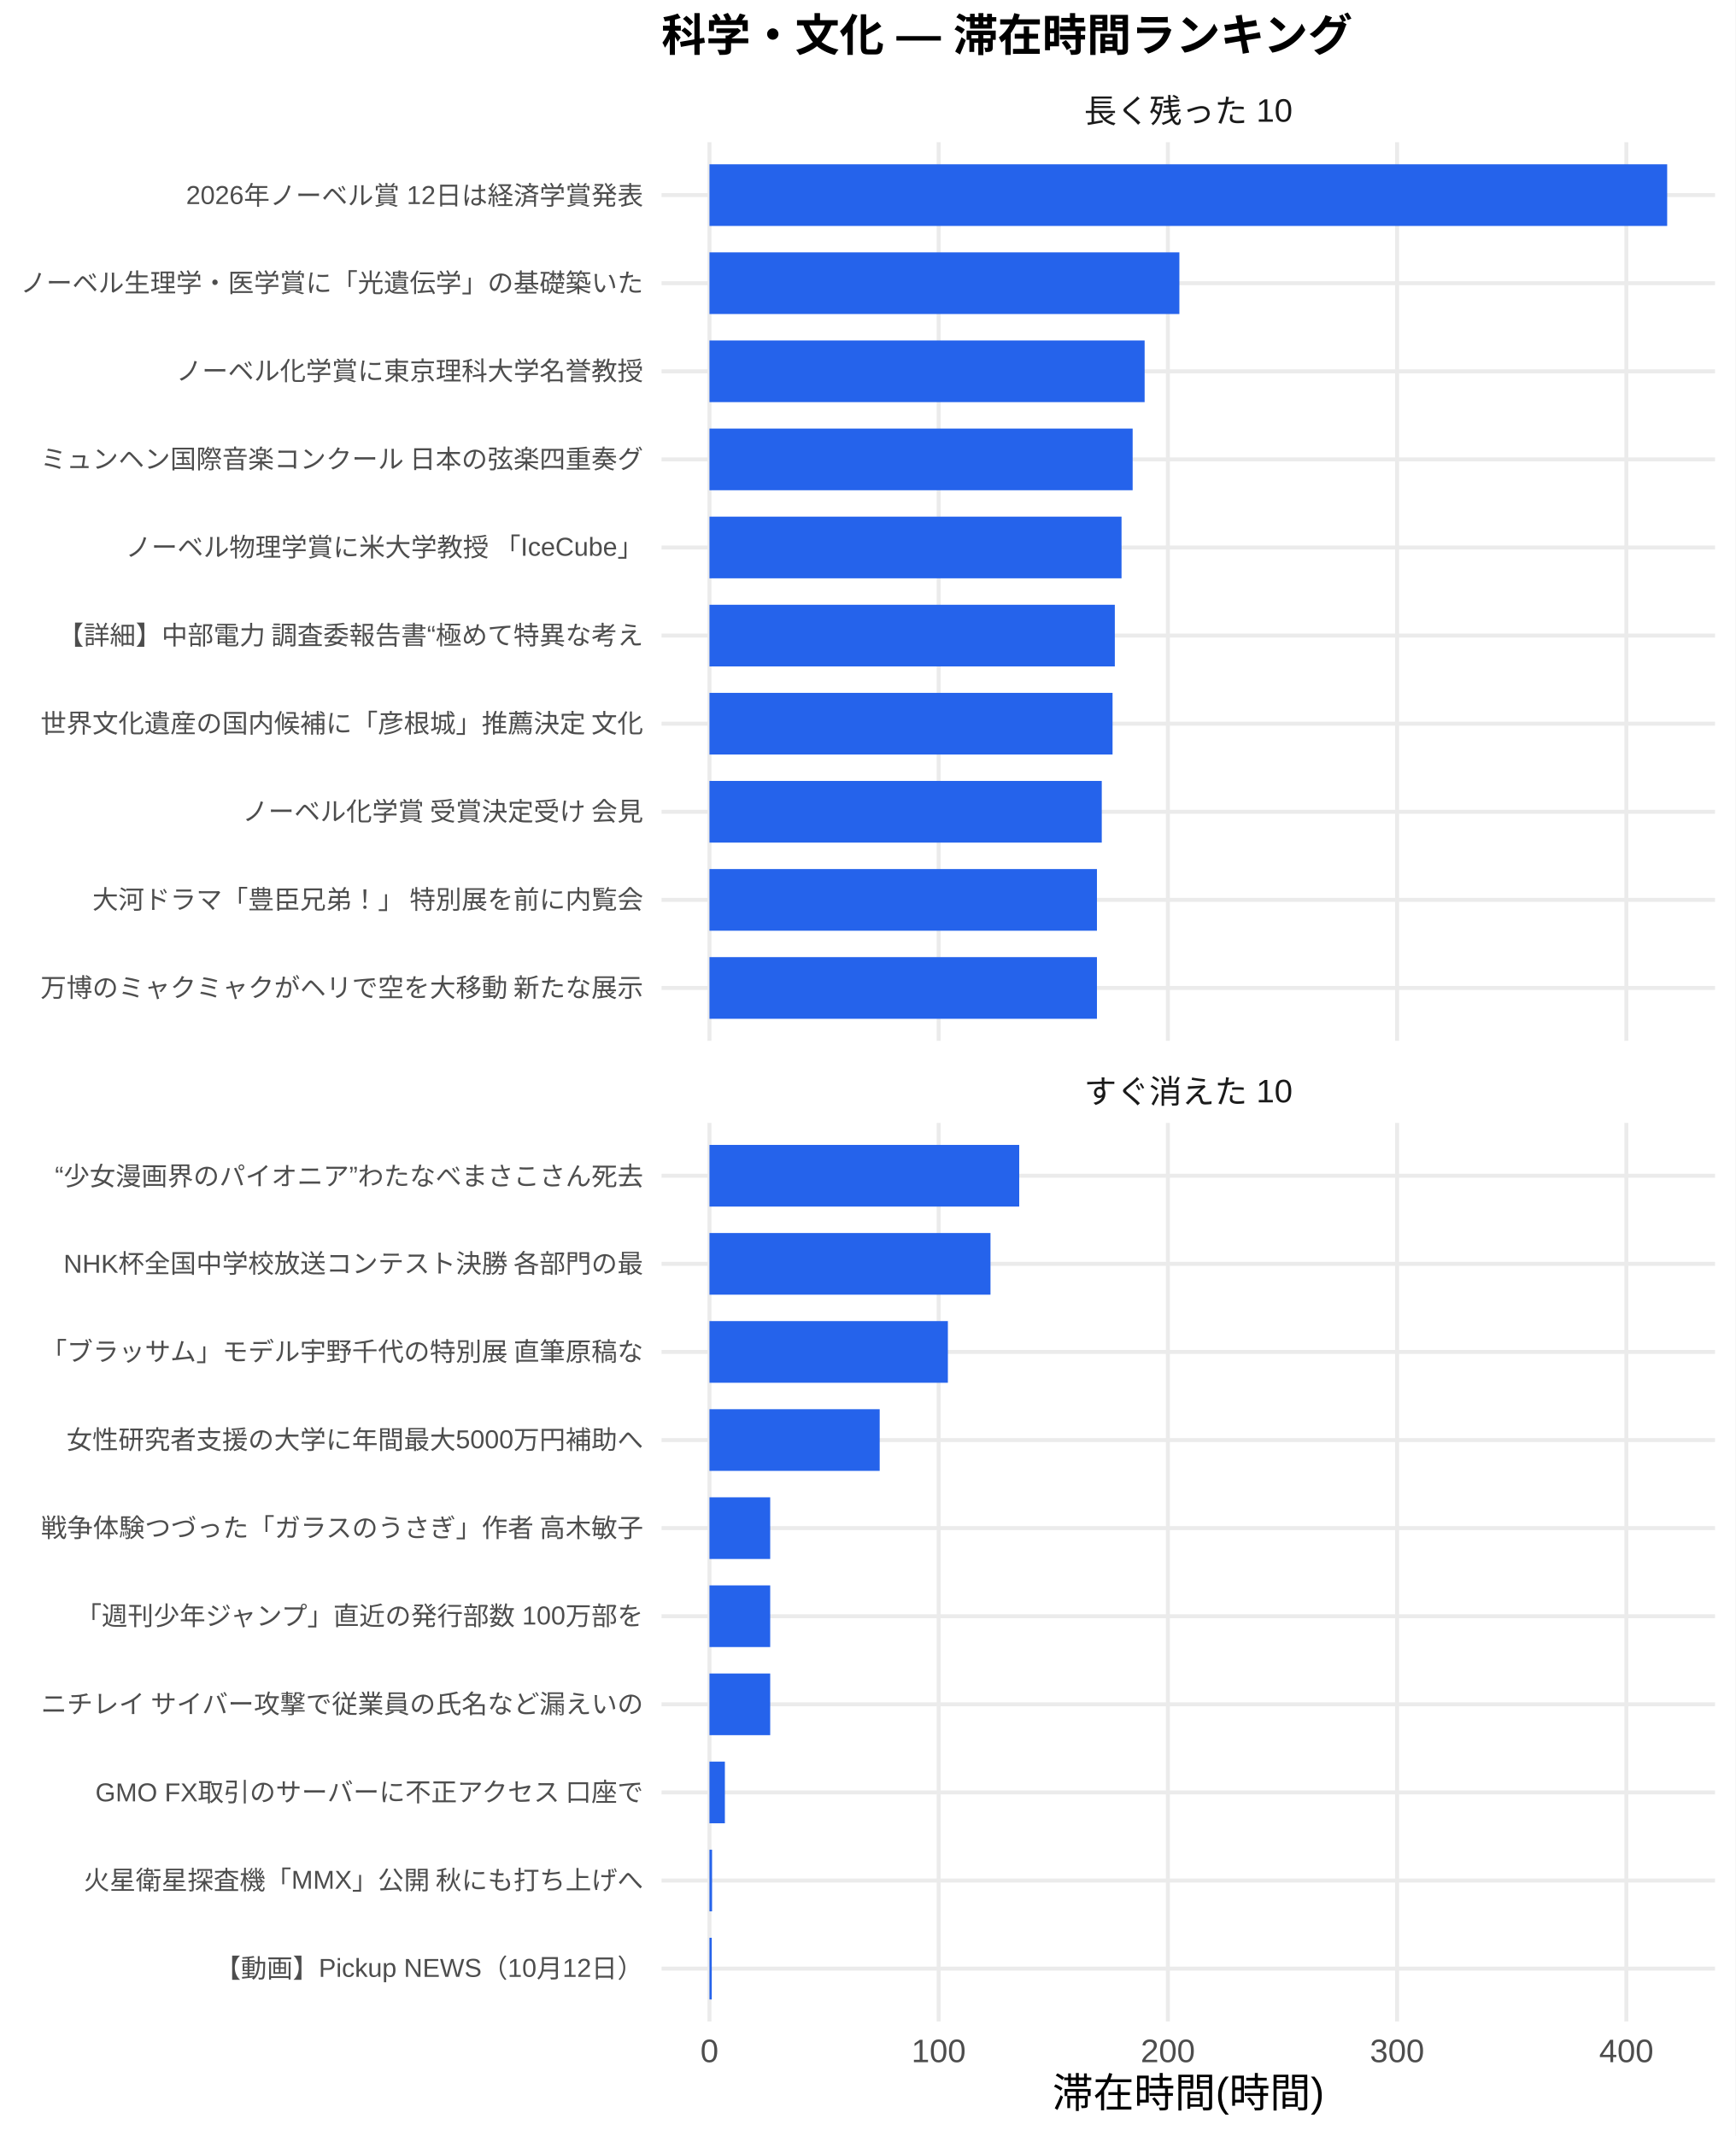
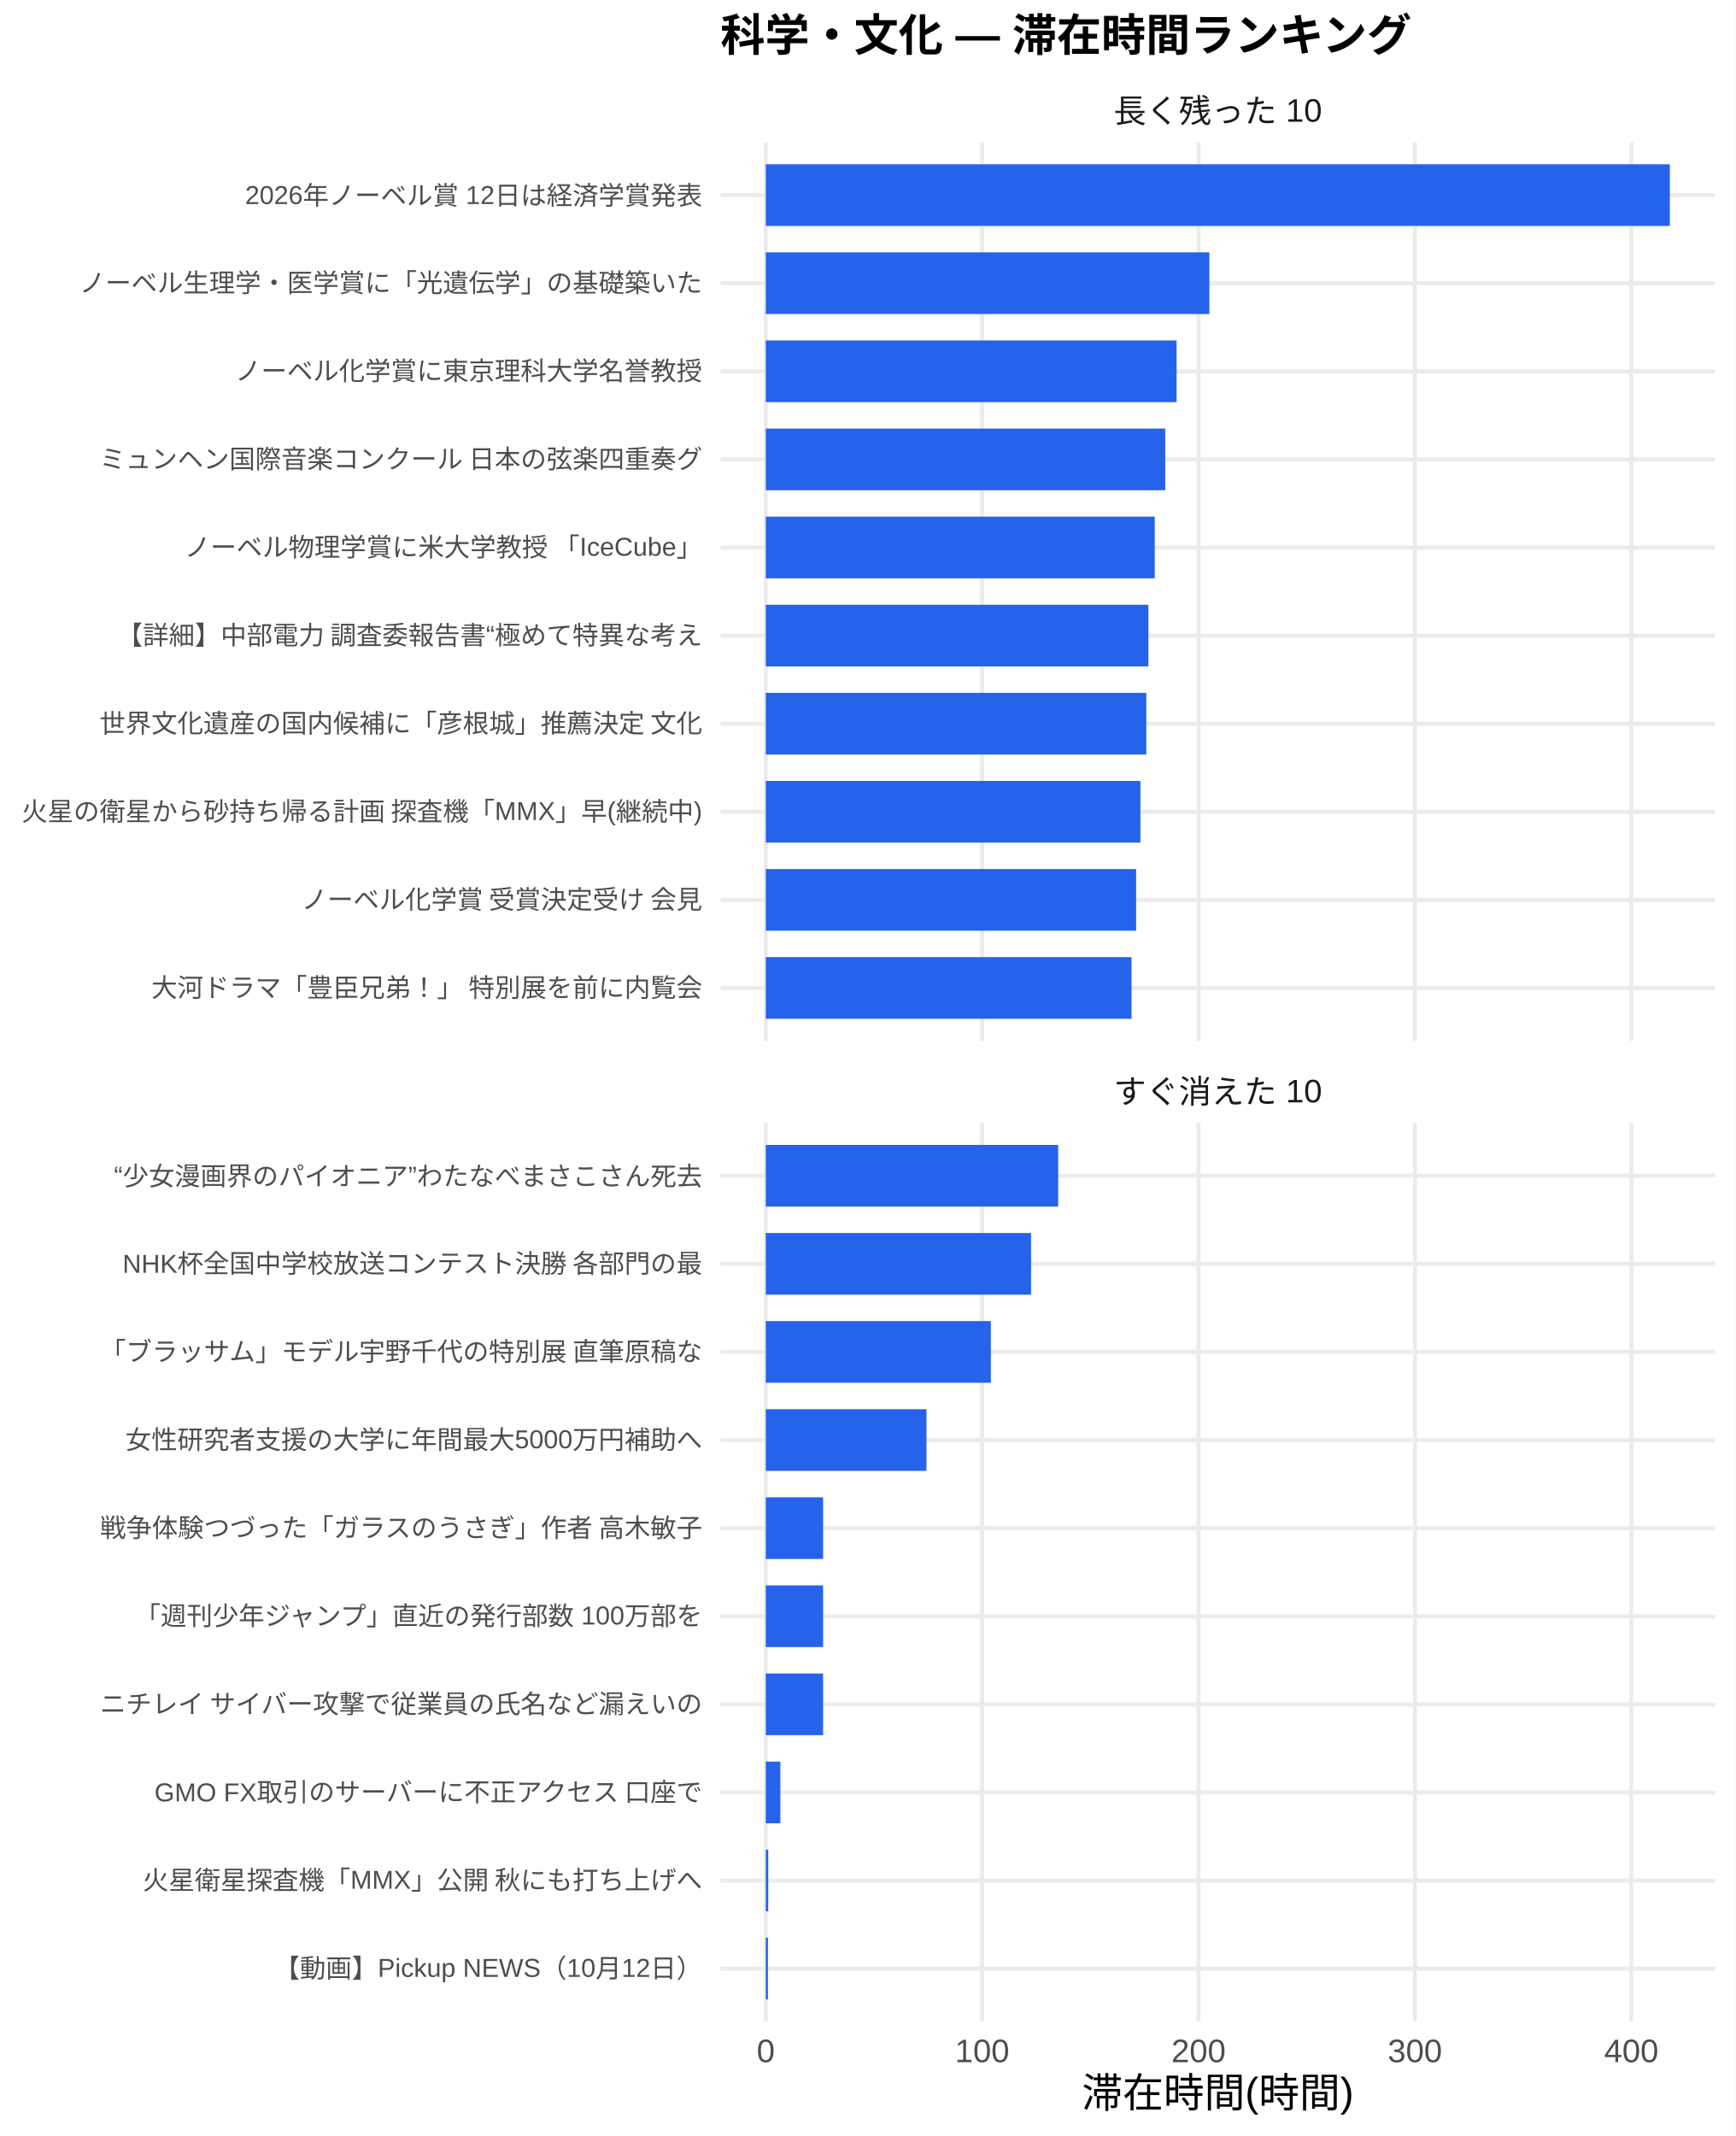
<svg xmlns="http://www.w3.org/2000/svg" width="468.00pt" height="576.00pt" viewBox="0 0 468.00 576.00">
  <g class="svglite">
    <defs>
      <style type="text/css">
    .svglite line, .svglite polyline, .svglite polygon, .svglite path, .svglite rect, .svglite circle {
      fill: none;
      stroke: #000000;
      stroke-linecap: round;
      stroke-linejoin: round;
      stroke-miterlimit: 10.00;
    }
    .svglite text {
      white-space: pre;
    }
    .svglite g.glyphgroup path {
      fill: inherit;
      stroke: none;
    }
  </style>
    </defs>
    <rect width="100%" height="100%" style="stroke: none; fill: #FFFFFF;" />
    <defs>
      <clipPath id="cpMC4wMHw0NjguMDB8MC4wMHw1NzYuMDA=">
        <rect x="0.00" y="0.00" width="468.00" height="576.00" />
      </clipPath>
    </defs>
    <g clip-path="url(#cpMC4wMHw0NjguMDB8MC4wMHw1NzYuMDA=)">
      <rect x="0.00" y="0.00" width="468.00" height="576.00" style="stroke-width: 1.07; stroke: none; fill: #FFFFFF;" />
    </g>
    <defs>
-       <clipPath id="cpMTc4LjQxfDQ2Mi41MnwzOC4zNnwyODAuNjc=">
-         <rect x="178.41" y="38.36" width="284.11" height="242.31" />
+       <clipPath id="cpMTk0LjMzfDQ2Mi41MnwzOC4zNnwyODAuNjc=">
+         <rect x="194.33" y="38.36" width="268.19" height="242.31" />
      </clipPath>
    </defs>
-     <g clip-path="url(#cpMTc4LjQxfDQ2Mi41MnwzOC4zNnwyODAuNjc=)">
-       <polyline points="178.41,266.42 462.52,266.42 " style="stroke-width: 1.07; stroke: #EBEBEB; stroke-linecap: butt;" />
-       <polyline points="178.41,242.66 462.52,242.66 " style="stroke-width: 1.07; stroke: #EBEBEB; stroke-linecap: butt;" />
-       <polyline points="178.41,218.91 462.52,218.91 " style="stroke-width: 1.07; stroke: #EBEBEB; stroke-linecap: butt;" />
-       <polyline points="178.41,195.15 462.52,195.15 " style="stroke-width: 1.07; stroke: #EBEBEB; stroke-linecap: butt;" />
-       <polyline points="178.41,171.39 462.52,171.39 " style="stroke-width: 1.07; stroke: #EBEBEB; stroke-linecap: butt;" />
-       <polyline points="178.41,147.64 462.52,147.64 " style="stroke-width: 1.07; stroke: #EBEBEB; stroke-linecap: butt;" />
-       <polyline points="178.41,123.88 462.52,123.88 " style="stroke-width: 1.07; stroke: #EBEBEB; stroke-linecap: butt;" />
-       <polyline points="178.41,100.13 462.52,100.13 " style="stroke-width: 1.07; stroke: #EBEBEB; stroke-linecap: butt;" />
-       <polyline points="178.41,76.37 462.52,76.37 " style="stroke-width: 1.07; stroke: #EBEBEB; stroke-linecap: butt;" />
-       <polyline points="178.41,52.61 462.52,52.61 " style="stroke-width: 1.07; stroke: #EBEBEB; stroke-linecap: butt;" />
-       <polyline points="191.33,280.67 191.33,38.36 " style="stroke-width: 1.07; stroke: #EBEBEB; stroke-linecap: butt;" />
-       <polyline points="253.14,280.67 253.14,38.36 " style="stroke-width: 1.07; stroke: #EBEBEB; stroke-linecap: butt;" />
-       <polyline points="314.96,280.67 314.96,38.36 " style="stroke-width: 1.07; stroke: #EBEBEB; stroke-linecap: butt;" />
-       <polyline points="376.78,280.67 376.78,38.36 " style="stroke-width: 1.07; stroke: #EBEBEB; stroke-linecap: butt;" />
-       <polyline points="438.60,280.67 438.60,38.36 " style="stroke-width: 1.07; stroke: #EBEBEB; stroke-linecap: butt;" />
-       <rect x="191.33" y="44.30" width="258.28" height="16.63" style="stroke-width: 1.07; stroke: none; stroke-linecap: butt; stroke-linejoin: miter; fill: #2563EB;" />
-       <rect x="191.33" y="68.05" width="126.73" height="16.63" style="stroke-width: 1.07; stroke: none; stroke-linecap: butt; stroke-linejoin: miter; fill: #2563EB;" />
-       <rect x="191.33" y="91.81" width="117.36" height="16.63" style="stroke-width: 1.07; stroke: none; stroke-linecap: butt; stroke-linejoin: miter; fill: #2563EB;" />
-       <rect x="191.33" y="115.57" width="114.13" height="16.63" style="stroke-width: 1.07; stroke: none; stroke-linecap: butt; stroke-linejoin: miter; fill: #2563EB;" />
-       <rect x="191.33" y="139.32" width="111.13" height="16.63" style="stroke-width: 1.07; stroke: none; stroke-linecap: butt; stroke-linejoin: miter; fill: #2563EB;" />
-       <rect x="191.33" y="163.08" width="109.32" height="16.63" style="stroke-width: 1.07; stroke: none; stroke-linecap: butt; stroke-linejoin: miter; fill: #2563EB;" />
-       <rect x="191.33" y="186.84" width="108.71" height="16.63" style="stroke-width: 1.07; stroke: none; stroke-linecap: butt; stroke-linejoin: miter; fill: #2563EB;" />
-       <rect x="191.33" y="210.59" width="105.80" height="16.63" style="stroke-width: 1.07; stroke: none; stroke-linecap: butt; stroke-linejoin: miter; fill: #2563EB;" />
-       <rect x="191.33" y="234.35" width="104.50" height="16.63" style="stroke-width: 1.07; stroke: none; stroke-linecap: butt; stroke-linejoin: miter; fill: #2563EB;" />
-       <rect x="191.33" y="258.10" width="104.50" height="16.63" style="stroke-width: 1.07; stroke: none; stroke-linecap: butt; stroke-linejoin: miter; fill: #2563EB;" />
+     <g clip-path="url(#cpMTk0LjMzfDQ2Mi41MnwzOC4zNnwyODAuNjc=)">
+       <polyline points="194.33,266.42 462.52,266.42 " style="stroke-width: 1.07; stroke: #EBEBEB; stroke-linecap: butt;" />
+       <polyline points="194.33,242.66 462.52,242.66 " style="stroke-width: 1.07; stroke: #EBEBEB; stroke-linecap: butt;" />
+       <polyline points="194.33,218.91 462.52,218.91 " style="stroke-width: 1.07; stroke: #EBEBEB; stroke-linecap: butt;" />
+       <polyline points="194.33,195.15 462.52,195.15 " style="stroke-width: 1.07; stroke: #EBEBEB; stroke-linecap: butt;" />
+       <polyline points="194.33,171.39 462.52,171.39 " style="stroke-width: 1.07; stroke: #EBEBEB; stroke-linecap: butt;" />
+       <polyline points="194.33,147.64 462.52,147.64 " style="stroke-width: 1.07; stroke: #EBEBEB; stroke-linecap: butt;" />
+       <polyline points="194.33,123.88 462.52,123.88 " style="stroke-width: 1.07; stroke: #EBEBEB; stroke-linecap: butt;" />
+       <polyline points="194.33,100.13 462.52,100.13 " style="stroke-width: 1.07; stroke: #EBEBEB; stroke-linecap: butt;" />
+       <polyline points="194.33,76.37 462.52,76.37 " style="stroke-width: 1.07; stroke: #EBEBEB; stroke-linecap: butt;" />
+       <polyline points="194.33,52.61 462.52,52.61 " style="stroke-width: 1.07; stroke: #EBEBEB; stroke-linecap: butt;" />
+       <polyline points="206.52,280.67 206.52,38.36 " style="stroke-width: 1.07; stroke: #EBEBEB; stroke-linecap: butt;" />
+       <polyline points="264.88,280.67 264.88,38.36 " style="stroke-width: 1.07; stroke: #EBEBEB; stroke-linecap: butt;" />
+       <polyline points="323.23,280.67 323.23,38.36 " style="stroke-width: 1.07; stroke: #EBEBEB; stroke-linecap: butt;" />
+       <polyline points="381.59,280.67 381.59,38.36 " style="stroke-width: 1.07; stroke: #EBEBEB; stroke-linecap: butt;" />
+       <polyline points="439.94,280.67 439.94,38.36 " style="stroke-width: 1.07; stroke: #EBEBEB; stroke-linecap: butt;" />
+       <rect x="206.52" y="44.30" width="243.81" height="16.63" style="stroke-width: 1.07; stroke: none; stroke-linecap: butt; stroke-linejoin: miter; fill: #2563EB;" />
+       <rect x="206.52" y="68.05" width="119.63" height="16.63" style="stroke-width: 1.07; stroke: none; stroke-linecap: butt; stroke-linejoin: miter; fill: #2563EB;" />
+       <rect x="206.52" y="91.81" width="110.79" height="16.63" style="stroke-width: 1.07; stroke: none; stroke-linecap: butt; stroke-linejoin: miter; fill: #2563EB;" />
+       <rect x="206.52" y="115.57" width="107.73" height="16.63" style="stroke-width: 1.07; stroke: none; stroke-linecap: butt; stroke-linejoin: miter; fill: #2563EB;" />
+       <rect x="206.52" y="139.32" width="104.90" height="16.63" style="stroke-width: 1.07; stroke: none; stroke-linecap: butt; stroke-linejoin: miter; fill: #2563EB;" />
+       <rect x="206.52" y="163.08" width="103.19" height="16.63" style="stroke-width: 1.07; stroke: none; stroke-linecap: butt; stroke-linejoin: miter; fill: #2563EB;" />
+       <rect x="206.52" y="186.84" width="102.62" height="16.63" style="stroke-width: 1.07; stroke: none; stroke-linecap: butt; stroke-linejoin: miter; fill: #2563EB;" />
+       <rect x="206.52" y="210.59" width="101.03" height="16.63" style="stroke-width: 1.07; stroke: none; stroke-linecap: butt; stroke-linejoin: miter; fill: #2563EB;" />
+       <rect x="206.52" y="234.35" width="99.87" height="16.63" style="stroke-width: 1.07; stroke: none; stroke-linecap: butt; stroke-linejoin: miter; fill: #2563EB;" />
+       <rect x="206.52" y="258.10" width="98.64" height="16.63" style="stroke-width: 1.07; stroke: none; stroke-linecap: butt; stroke-linejoin: miter; fill: #2563EB;" />
    </g>
    <g clip-path="url(#cpMC4wMHw0NjguMDB8MC4wMHw1NzYuMDA=)">
</g>
    <defs>
-       <clipPath id="cpMTc4LjQxfDQ2Mi41MnwzMDIuODB8NTQ1LjEy">
-         <rect x="178.41" y="302.80" width="284.11" height="242.31" />
+       <clipPath id="cpMTk0LjMzfDQ2Mi41MnwzMDIuODB8NTQ1LjEy">
+         <rect x="194.33" y="302.80" width="268.19" height="242.31" />
      </clipPath>
    </defs>
-     <g clip-path="url(#cpMTc4LjQxfDQ2Mi41MnwzMDIuODB8NTQ1LjEy)">
-       <polyline points="178.41,530.86 462.52,530.86 " style="stroke-width: 1.07; stroke: #EBEBEB; stroke-linecap: butt;" />
-       <polyline points="178.41,507.11 462.52,507.11 " style="stroke-width: 1.07; stroke: #EBEBEB; stroke-linecap: butt;" />
-       <polyline points="178.41,483.35 462.52,483.35 " style="stroke-width: 1.07; stroke: #EBEBEB; stroke-linecap: butt;" />
-       <polyline points="178.41,459.59 462.52,459.59 " style="stroke-width: 1.07; stroke: #EBEBEB; stroke-linecap: butt;" />
-       <polyline points="178.41,435.84 462.52,435.84 " style="stroke-width: 1.07; stroke: #EBEBEB; stroke-linecap: butt;" />
-       <polyline points="178.41,412.08 462.52,412.08 " style="stroke-width: 1.07; stroke: #EBEBEB; stroke-linecap: butt;" />
-       <polyline points="178.41,388.33 462.52,388.33 " style="stroke-width: 1.07; stroke: #EBEBEB; stroke-linecap: butt;" />
-       <polyline points="178.41,364.57 462.52,364.57 " style="stroke-width: 1.07; stroke: #EBEBEB; stroke-linecap: butt;" />
-       <polyline points="178.41,340.81 462.52,340.81 " style="stroke-width: 1.07; stroke: #EBEBEB; stroke-linecap: butt;" />
-       <polyline points="178.41,317.06 462.52,317.06 " style="stroke-width: 1.07; stroke: #EBEBEB; stroke-linecap: butt;" />
-       <polyline points="191.33,545.12 191.33,302.80 " style="stroke-width: 1.07; stroke: #EBEBEB; stroke-linecap: butt;" />
-       <polyline points="253.14,545.12 253.14,302.80 " style="stroke-width: 1.07; stroke: #EBEBEB; stroke-linecap: butt;" />
-       <polyline points="314.96,545.12 314.96,302.80 " style="stroke-width: 1.07; stroke: #EBEBEB; stroke-linecap: butt;" />
-       <polyline points="376.78,545.12 376.78,302.80 " style="stroke-width: 1.07; stroke: #EBEBEB; stroke-linecap: butt;" />
-       <polyline points="438.60,545.12 438.60,302.80 " style="stroke-width: 1.07; stroke: #EBEBEB; stroke-linecap: butt;" />
-       <rect x="191.33" y="308.74" width="83.54" height="16.63" style="stroke-width: 1.07; stroke: none; stroke-linecap: butt; stroke-linejoin: miter; fill: #2563EB;" />
-       <rect x="191.33" y="332.50" width="75.79" height="16.63" style="stroke-width: 1.07; stroke: none; stroke-linecap: butt; stroke-linejoin: miter; fill: #2563EB;" />
-       <rect x="191.33" y="356.25" width="64.30" height="16.63" style="stroke-width: 1.07; stroke: none; stroke-linecap: butt; stroke-linejoin: miter; fill: #2563EB;" />
-       <rect x="191.33" y="380.01" width="45.91" height="16.63" style="stroke-width: 1.07; stroke: none; stroke-linecap: butt; stroke-linejoin: miter; fill: #2563EB;" />
-       <rect x="191.33" y="403.77" width="16.38" height="16.63" style="stroke-width: 1.07; stroke: none; stroke-linecap: butt; stroke-linejoin: miter; fill: #2563EB;" />
-       <rect x="191.33" y="427.52" width="16.38" height="16.63" style="stroke-width: 1.07; stroke: none; stroke-linecap: butt; stroke-linejoin: miter; fill: #2563EB;" />
-       <rect x="191.33" y="451.28" width="16.38" height="16.63" style="stroke-width: 1.07; stroke: none; stroke-linecap: butt; stroke-linejoin: miter; fill: #2563EB;" />
-       <rect x="191.33" y="475.04" width="4.16" height="16.63" style="stroke-width: 1.07; stroke: none; stroke-linecap: butt; stroke-linejoin: miter; fill: #2563EB;" />
-       <rect x="191.33" y="498.79" width="0.70" height="16.63" style="stroke-width: 1.07; stroke: none; stroke-linecap: butt; stroke-linejoin: miter; fill: #2563EB;" />
-       <rect x="191.33" y="522.55" width="0.62" height="16.63" style="stroke-width: 1.07; stroke: none; stroke-linecap: butt; stroke-linejoin: miter; fill: #2563EB;" />
+     <g clip-path="url(#cpMTk0LjMzfDQ2Mi41MnwzMDIuODB8NTQ1LjEy)">
+       <polyline points="194.33,530.86 462.52,530.86 " style="stroke-width: 1.07; stroke: #EBEBEB; stroke-linecap: butt;" />
+       <polyline points="194.33,507.11 462.52,507.11 " style="stroke-width: 1.07; stroke: #EBEBEB; stroke-linecap: butt;" />
+       <polyline points="194.33,483.35 462.52,483.35 " style="stroke-width: 1.07; stroke: #EBEBEB; stroke-linecap: butt;" />
+       <polyline points="194.33,459.59 462.52,459.59 " style="stroke-width: 1.07; stroke: #EBEBEB; stroke-linecap: butt;" />
+       <polyline points="194.33,435.84 462.52,435.84 " style="stroke-width: 1.07; stroke: #EBEBEB; stroke-linecap: butt;" />
+       <polyline points="194.33,412.08 462.52,412.08 " style="stroke-width: 1.07; stroke: #EBEBEB; stroke-linecap: butt;" />
+       <polyline points="194.33,388.33 462.52,388.33 " style="stroke-width: 1.07; stroke: #EBEBEB; stroke-linecap: butt;" />
+       <polyline points="194.33,364.57 462.52,364.57 " style="stroke-width: 1.07; stroke: #EBEBEB; stroke-linecap: butt;" />
+       <polyline points="194.33,340.81 462.52,340.81 " style="stroke-width: 1.07; stroke: #EBEBEB; stroke-linecap: butt;" />
+       <polyline points="194.33,317.06 462.52,317.06 " style="stroke-width: 1.07; stroke: #EBEBEB; stroke-linecap: butt;" />
+       <polyline points="206.52,545.12 206.52,302.80 " style="stroke-width: 1.07; stroke: #EBEBEB; stroke-linecap: butt;" />
+       <polyline points="264.88,545.12 264.88,302.80 " style="stroke-width: 1.07; stroke: #EBEBEB; stroke-linecap: butt;" />
+       <polyline points="323.23,545.12 323.23,302.80 " style="stroke-width: 1.07; stroke: #EBEBEB; stroke-linecap: butt;" />
+       <polyline points="381.59,545.12 381.59,302.80 " style="stroke-width: 1.07; stroke: #EBEBEB; stroke-linecap: butt;" />
+       <polyline points="439.94,545.12 439.94,302.80 " style="stroke-width: 1.07; stroke: #EBEBEB; stroke-linecap: butt;" />
+       <rect x="206.52" y="308.74" width="78.86" height="16.63" style="stroke-width: 1.07; stroke: none; stroke-linecap: butt; stroke-linejoin: miter; fill: #2563EB;" />
+       <rect x="206.52" y="332.50" width="71.54" height="16.63" style="stroke-width: 1.07; stroke: none; stroke-linecap: butt; stroke-linejoin: miter; fill: #2563EB;" />
+       <rect x="206.52" y="356.25" width="60.70" height="16.63" style="stroke-width: 1.07; stroke: none; stroke-linecap: butt; stroke-linejoin: miter; fill: #2563EB;" />
+       <rect x="206.52" y="380.01" width="43.34" height="16.63" style="stroke-width: 1.07; stroke: none; stroke-linecap: butt; stroke-linejoin: miter; fill: #2563EB;" />
+       <rect x="206.52" y="403.77" width="15.46" height="16.63" style="stroke-width: 1.07; stroke: none; stroke-linecap: butt; stroke-linejoin: miter; fill: #2563EB;" />
+       <rect x="206.52" y="427.52" width="15.46" height="16.63" style="stroke-width: 1.07; stroke: none; stroke-linecap: butt; stroke-linejoin: miter; fill: #2563EB;" />
+       <rect x="206.52" y="451.28" width="15.46" height="16.63" style="stroke-width: 1.07; stroke: none; stroke-linecap: butt; stroke-linejoin: miter; fill: #2563EB;" />
+       <rect x="206.52" y="475.04" width="3.93" height="16.63" style="stroke-width: 1.07; stroke: none; stroke-linecap: butt; stroke-linejoin: miter; fill: #2563EB;" />
+       <rect x="206.52" y="498.79" width="0.66" height="16.63" style="stroke-width: 1.07; stroke: none; stroke-linecap: butt; stroke-linejoin: miter; fill: #2563EB;" />
+       <rect x="206.52" y="522.55" width="0.58" height="16.63" style="stroke-width: 1.07; stroke: none; stroke-linecap: butt; stroke-linejoin: miter; fill: #2563EB;" />
    </g>
    <g clip-path="url(#cpMC4wMHw0NjguMDB8MC4wMHw1NzYuMDA=)">
</g>
    <defs>
-       <clipPath id="cpMTc4LjQxfDQ2Mi41MnwyODYuMTV8MzAyLjgw">
-         <rect x="178.41" y="286.15" width="284.11" height="16.65" />
+       <clipPath id="cpMTk0LjMzfDQ2Mi41MnwyODYuMTV8MzAyLjgw">
+         <rect x="194.33" y="286.15" width="268.19" height="16.65" />
      </clipPath>
    </defs>
-     <g clip-path="url(#cpMTc4LjQxfDQ2Mi41MnwyODYuMTV8MzAyLjgw)">
-       <text x="320.47" y="297.50" text-anchor="middle" style="font-size: 8.80px;fill: #1A1A1A; font-family: &quot;Liberation Sans&quot;;" textLength="56.20px" lengthAdjust="spacingAndGlyphs">すぐ消えた 10</text>
+     <g clip-path="url(#cpMTk0LjMzfDQ2Mi41MnwyODYuMTV8MzAyLjgw)">
+       <text x="328.43" y="297.50" text-anchor="middle" style="font-size: 8.80px;fill: #1A1A1A; font-family: &quot;Liberation Sans&quot;;" textLength="56.20px" lengthAdjust="spacingAndGlyphs">すぐ消えた 10</text>
    </g>
    <g clip-path="url(#cpMC4wMHw0NjguMDB8MC4wMHw1NzYuMDA=)">
</g>
    <defs>
-       <clipPath id="cpMTc4LjQxfDQ2Mi41MnwyMS43MXwzOC4zNg==">
-         <rect x="178.41" y="21.71" width="284.11" height="16.65" />
+       <clipPath id="cpMTk0LjMzfDQ2Mi41MnwyMS43MXwzOC4zNg==">
+         <rect x="194.33" y="21.71" width="268.19" height="16.65" />
      </clipPath>
    </defs>
-     <g clip-path="url(#cpMTc4LjQxfDQ2Mi41MnwyMS43MXwzOC4zNg==)">
-       <text x="320.47" y="33.06" text-anchor="middle" style="font-size: 8.80px;fill: #1A1A1A; font-family: &quot;Liberation Sans&quot;;" textLength="56.20px" lengthAdjust="spacingAndGlyphs">長く残った 10</text>
+     <g clip-path="url(#cpMTk0LjMzfDQ2Mi41MnwyMS43MXwzOC4zNg==)">
+       <text x="328.43" y="33.06" text-anchor="middle" style="font-size: 8.80px;fill: #1A1A1A; font-family: &quot;Liberation Sans&quot;;" textLength="56.20px" lengthAdjust="spacingAndGlyphs">長く残った 10</text>
    </g>
    <g clip-path="url(#cpMC4wMHw0NjguMDB8MC4wMHw1NzYuMDA=)">
-       <text x="191.33" y="556.10" text-anchor="middle" style="font-size: 8.80px;fill: #4D4D4D; font-family: &quot;Liberation Sans&quot;;" textLength="4.89px" lengthAdjust="spacingAndGlyphs">0</text>
-       <text x="253.14" y="556.10" text-anchor="middle" style="font-size: 8.80px;fill: #4D4D4D; font-family: &quot;Liberation Sans&quot;;" textLength="14.67px" lengthAdjust="spacingAndGlyphs">100</text>
-       <text x="314.96" y="556.10" text-anchor="middle" style="font-size: 8.80px;fill: #4D4D4D; font-family: &quot;Liberation Sans&quot;;" textLength="14.67px" lengthAdjust="spacingAndGlyphs">200</text>
-       <text x="376.78" y="556.10" text-anchor="middle" style="font-size: 8.80px;fill: #4D4D4D; font-family: &quot;Liberation Sans&quot;;" textLength="14.67px" lengthAdjust="spacingAndGlyphs">300</text>
-       <text x="438.60" y="556.10" text-anchor="middle" style="font-size: 8.80px;fill: #4D4D4D; font-family: &quot;Liberation Sans&quot;;" textLength="14.67px" lengthAdjust="spacingAndGlyphs">400</text>
-       <text x="173.48" y="268.83" text-anchor="end" style="font-size: 7.00px;fill: #4D4D4D; font-family: &quot;Liberation Sans&quot;;" textLength="162.94px" lengthAdjust="spacingAndGlyphs">万博のミャクミャクがヘリで空を大移動 新たな展示</text>
-       <text x="173.48" y="245.07" text-anchor="end" style="font-size: 7.00px;fill: #4D4D4D; font-family: &quot;Liberation Sans&quot;;" textLength="148.94px" lengthAdjust="spacingAndGlyphs">大河ドラマ「豊臣兄弟！」 特別展を前に内覧会</text>
-       <text x="173.48" y="221.31" text-anchor="end" style="font-size: 7.00px;fill: #4D4D4D; font-family: &quot;Liberation Sans&quot;;" textLength="108.88px" lengthAdjust="spacingAndGlyphs">ノーベル化学賞 受賞決定受け 会見</text>
-       <text x="173.48" y="197.56" text-anchor="end" style="font-size: 7.00px;fill: #4D4D4D; font-family: &quot;Liberation Sans&quot;;" textLength="162.94px" lengthAdjust="spacingAndGlyphs">世界文化遺産の国内候補に「彦根城」推薦決定 文化</text>
-       <text x="173.48" y="173.80" text-anchor="end" style="font-size: 7.00px;fill: #4D4D4D; font-family: &quot;Liberation Sans&quot;;" textLength="158.27px" lengthAdjust="spacingAndGlyphs">【詳細】中部電力 調査委報告書“極めて特異な考え</text>
-       <text x="173.48" y="150.05" text-anchor="end" style="font-size: 7.00px;fill: #4D4D4D; font-family: &quot;Liberation Sans&quot;;" textLength="140.00px" lengthAdjust="spacingAndGlyphs">ノーベル物理学賞に米大学教授 「IceCube」</text>
-       <text x="173.48" y="126.29" text-anchor="end" style="font-size: 7.00px;fill: #4D4D4D; font-family: &quot;Liberation Sans&quot;;" textLength="162.94px" lengthAdjust="spacingAndGlyphs">ミュンヘン国際音楽コンクール 日本の弦楽四重奏グ</text>
-       <text x="173.48" y="102.53" text-anchor="end" style="font-size: 7.00px;fill: #4D4D4D; font-family: &quot;Liberation Sans&quot;;" textLength="126.00px" lengthAdjust="spacingAndGlyphs">ノーベル化学賞に東京理科大学名誉教授</text>
-       <text x="173.48" y="78.78" text-anchor="end" style="font-size: 7.00px;fill: #4D4D4D; font-family: &quot;Liberation Sans&quot;;" textLength="168.00px" lengthAdjust="spacingAndGlyphs">ノーベル生理学・医学賞に「光遺伝学」の基礎築いた</text>
-       <text x="173.48" y="55.02" text-anchor="end" style="font-size: 7.00px;fill: #4D4D4D; font-family: &quot;Liberation Sans&quot;;" textLength="123.28px" lengthAdjust="spacingAndGlyphs">2026年ノーベル賞 12日は経済学賞発表</text>
-       <text x="173.48" y="533.27" text-anchor="end" style="font-size: 7.00px;fill: #4D4D4D; font-family: &quot;Liberation Sans&quot;;" textLength="115.53px" lengthAdjust="spacingAndGlyphs">【動画】Pickup NEWS（10月12日）</text>
-       <text x="173.48" y="509.51" text-anchor="end" style="font-size: 7.00px;fill: #4D4D4D; font-family: &quot;Liberation Sans&quot;;" textLength="151.27px" lengthAdjust="spacingAndGlyphs">火星衛星探査機「MMX」公開 秋にも打ち上げへ</text>
-       <text x="173.48" y="485.76" text-anchor="end" style="font-size: 7.00px;fill: #4D4D4D; font-family: &quot;Liberation Sans&quot;;" textLength="148.53px" lengthAdjust="spacingAndGlyphs">GMO FX取引のサーバーに不正アクセス 口座で</text>
-       <text x="173.48" y="462.00" text-anchor="end" style="font-size: 7.00px;fill: #4D4D4D; font-family: &quot;Liberation Sans&quot;;" textLength="162.94px" lengthAdjust="spacingAndGlyphs">ニチレイ サイバー攻撃で従業員の氏名など漏えいの</text>
-       <text x="173.48" y="438.25" text-anchor="end" style="font-size: 7.00px;fill: #4D4D4D; font-family: &quot;Liberation Sans&quot;;" textLength="153.61px" lengthAdjust="spacingAndGlyphs">「週刊少年ジャンプ」直近の発行部数 100万部を</text>
-       <text x="173.48" y="414.49" text-anchor="end" style="font-size: 7.00px;fill: #4D4D4D; font-family: &quot;Liberation Sans&quot;;" textLength="162.94px" lengthAdjust="spacingAndGlyphs">戦争体験つづった「ガラスのうさぎ」作者 高木敏子</text>
-       <text x="173.48" y="390.73" text-anchor="end" style="font-size: 7.00px;fill: #4D4D4D; font-family: &quot;Liberation Sans&quot;;" textLength="155.56px" lengthAdjust="spacingAndGlyphs">女性研究者支援の大学に年間最大5000万円補助へ</text>
-       <text x="173.48" y="366.98" text-anchor="end" style="font-size: 7.00px;fill: #4D4D4D; font-family: &quot;Liberation Sans&quot;;" textLength="162.94px" lengthAdjust="spacingAndGlyphs">「ブラッサム」モデル宇野千代の特別展 直筆原稿な</text>
-       <text x="173.48" y="343.22" text-anchor="end" style="font-size: 7.00px;fill: #4D4D4D; font-family: &quot;Liberation Sans&quot;;" textLength="156.73px" lengthAdjust="spacingAndGlyphs">NHK杯全国中学校放送コンテスト決勝 各部門の最</text>
-       <text x="173.48" y="319.47" text-anchor="end" style="font-size: 7.00px;fill: #4D4D4D; font-family: &quot;Liberation Sans&quot;;" textLength="158.66px" lengthAdjust="spacingAndGlyphs">“少女漫画界のパイオニア”わたなべまさこさん死去</text>
-       <text x="320.47" y="568.24" text-anchor="middle" style="font-size: 11.00px; font-family: &quot;Liberation Sans&quot;;" textLength="73.31px" lengthAdjust="spacingAndGlyphs">滞在時間(時間)</text>
-       <text x="178.41" y="13.74" style="font-size: 12.00px; font-weight: bold; font-family: &quot;Liberation Sans&quot;;" textLength="186.66px" lengthAdjust="spacingAndGlyphs">科学・文化 — 滞在時間ランキング</text>
+       <text x="206.52" y="556.10" text-anchor="middle" style="font-size: 8.80px;fill: #4D4D4D; font-family: &quot;Liberation Sans&quot;;" textLength="4.89px" lengthAdjust="spacingAndGlyphs">0</text>
+       <text x="264.88" y="556.10" text-anchor="middle" style="font-size: 8.80px;fill: #4D4D4D; font-family: &quot;Liberation Sans&quot;;" textLength="14.67px" lengthAdjust="spacingAndGlyphs">100</text>
+       <text x="323.23" y="556.10" text-anchor="middle" style="font-size: 8.80px;fill: #4D4D4D; font-family: &quot;Liberation Sans&quot;;" textLength="14.67px" lengthAdjust="spacingAndGlyphs">200</text>
+       <text x="381.59" y="556.10" text-anchor="middle" style="font-size: 8.80px;fill: #4D4D4D; font-family: &quot;Liberation Sans&quot;;" textLength="14.67px" lengthAdjust="spacingAndGlyphs">300</text>
+       <text x="439.94" y="556.10" text-anchor="middle" style="font-size: 8.80px;fill: #4D4D4D; font-family: &quot;Liberation Sans&quot;;" textLength="14.67px" lengthAdjust="spacingAndGlyphs">400</text>
+       <text x="189.40" y="268.83" text-anchor="end" style="font-size: 7.00px;fill: #4D4D4D; font-family: &quot;Liberation Sans&quot;;" textLength="148.94px" lengthAdjust="spacingAndGlyphs">大河ドラマ「豊臣兄弟！」 特別展を前に内覧会</text>
+       <text x="189.40" y="245.07" text-anchor="end" style="font-size: 7.00px;fill: #4D4D4D; font-family: &quot;Liberation Sans&quot;;" textLength="108.88px" lengthAdjust="spacingAndGlyphs">ノーベル化学賞 受賞決定受け 会見</text>
+       <text x="189.40" y="221.31" text-anchor="end" style="font-size: 7.00px;fill: #4D4D4D; font-family: &quot;Liberation Sans&quot;;" textLength="183.92px" lengthAdjust="spacingAndGlyphs">火星の衛星から砂持ち帰る計画 探査機「MMX」早(継続中)</text>
+       <text x="189.40" y="197.56" text-anchor="end" style="font-size: 7.00px;fill: #4D4D4D; font-family: &quot;Liberation Sans&quot;;" textLength="162.94px" lengthAdjust="spacingAndGlyphs">世界文化遺産の国内候補に「彦根城」推薦決定 文化</text>
+       <text x="189.40" y="173.80" text-anchor="end" style="font-size: 7.00px;fill: #4D4D4D; font-family: &quot;Liberation Sans&quot;;" textLength="158.27px" lengthAdjust="spacingAndGlyphs">【詳細】中部電力 調査委報告書“極めて特異な考え</text>
+       <text x="189.40" y="150.05" text-anchor="end" style="font-size: 7.00px;fill: #4D4D4D; font-family: &quot;Liberation Sans&quot;;" textLength="140.00px" lengthAdjust="spacingAndGlyphs">ノーベル物理学賞に米大学教授 「IceCube」</text>
+       <text x="189.40" y="126.29" text-anchor="end" style="font-size: 7.00px;fill: #4D4D4D; font-family: &quot;Liberation Sans&quot;;" textLength="162.94px" lengthAdjust="spacingAndGlyphs">ミュンヘン国際音楽コンクール 日本の弦楽四重奏グ</text>
+       <text x="189.40" y="102.53" text-anchor="end" style="font-size: 7.00px;fill: #4D4D4D; font-family: &quot;Liberation Sans&quot;;" textLength="126.00px" lengthAdjust="spacingAndGlyphs">ノーベル化学賞に東京理科大学名誉教授</text>
+       <text x="189.40" y="78.78" text-anchor="end" style="font-size: 7.00px;fill: #4D4D4D; font-family: &quot;Liberation Sans&quot;;" textLength="168.00px" lengthAdjust="spacingAndGlyphs">ノーベル生理学・医学賞に「光遺伝学」の基礎築いた</text>
+       <text x="189.40" y="55.02" text-anchor="end" style="font-size: 7.00px;fill: #4D4D4D; font-family: &quot;Liberation Sans&quot;;" textLength="123.28px" lengthAdjust="spacingAndGlyphs">2026年ノーベル賞 12日は経済学賞発表</text>
+       <text x="189.40" y="533.27" text-anchor="end" style="font-size: 7.00px;fill: #4D4D4D; font-family: &quot;Liberation Sans&quot;;" textLength="115.53px" lengthAdjust="spacingAndGlyphs">【動画】Pickup NEWS（10月12日）</text>
+       <text x="189.40" y="509.51" text-anchor="end" style="font-size: 7.00px;fill: #4D4D4D; font-family: &quot;Liberation Sans&quot;;" textLength="151.27px" lengthAdjust="spacingAndGlyphs">火星衛星探査機「MMX」公開 秋にも打ち上げへ</text>
+       <text x="189.40" y="485.76" text-anchor="end" style="font-size: 7.00px;fill: #4D4D4D; font-family: &quot;Liberation Sans&quot;;" textLength="148.53px" lengthAdjust="spacingAndGlyphs">GMO FX取引のサーバーに不正アクセス 口座で</text>
+       <text x="189.40" y="462.00" text-anchor="end" style="font-size: 7.00px;fill: #4D4D4D; font-family: &quot;Liberation Sans&quot;;" textLength="162.94px" lengthAdjust="spacingAndGlyphs">ニチレイ サイバー攻撃で従業員の氏名など漏えいの</text>
+       <text x="189.40" y="438.25" text-anchor="end" style="font-size: 7.00px;fill: #4D4D4D; font-family: &quot;Liberation Sans&quot;;" textLength="153.61px" lengthAdjust="spacingAndGlyphs">「週刊少年ジャンプ」直近の発行部数 100万部を</text>
+       <text x="189.40" y="414.49" text-anchor="end" style="font-size: 7.00px;fill: #4D4D4D; font-family: &quot;Liberation Sans&quot;;" textLength="162.94px" lengthAdjust="spacingAndGlyphs">戦争体験つづった「ガラスのうさぎ」作者 高木敏子</text>
+       <text x="189.40" y="390.73" text-anchor="end" style="font-size: 7.00px;fill: #4D4D4D; font-family: &quot;Liberation Sans&quot;;" textLength="155.56px" lengthAdjust="spacingAndGlyphs">女性研究者支援の大学に年間最大5000万円補助へ</text>
+       <text x="189.40" y="366.98" text-anchor="end" style="font-size: 7.00px;fill: #4D4D4D; font-family: &quot;Liberation Sans&quot;;" textLength="162.94px" lengthAdjust="spacingAndGlyphs">「ブラッサム」モデル宇野千代の特別展 直筆原稿な</text>
+       <text x="189.40" y="343.22" text-anchor="end" style="font-size: 7.00px;fill: #4D4D4D; font-family: &quot;Liberation Sans&quot;;" textLength="156.73px" lengthAdjust="spacingAndGlyphs">NHK杯全国中学校放送コンテスト決勝 各部門の最</text>
+       <text x="189.40" y="319.47" text-anchor="end" style="font-size: 7.00px;fill: #4D4D4D; font-family: &quot;Liberation Sans&quot;;" textLength="158.66px" lengthAdjust="spacingAndGlyphs">“少女漫画界のパイオニア”わたなべまさこさん死去</text>
+       <text x="328.43" y="568.24" text-anchor="middle" style="font-size: 11.00px; font-family: &quot;Liberation Sans&quot;;" textLength="73.31px" lengthAdjust="spacingAndGlyphs">滞在時間(時間)</text>
+       <text x="194.33" y="13.74" style="font-size: 12.00px; font-weight: bold; font-family: &quot;Liberation Sans&quot;;" textLength="186.66px" lengthAdjust="spacingAndGlyphs">科学・文化 — 滞在時間ランキング</text>
    </g>
  </g>
</svg>
